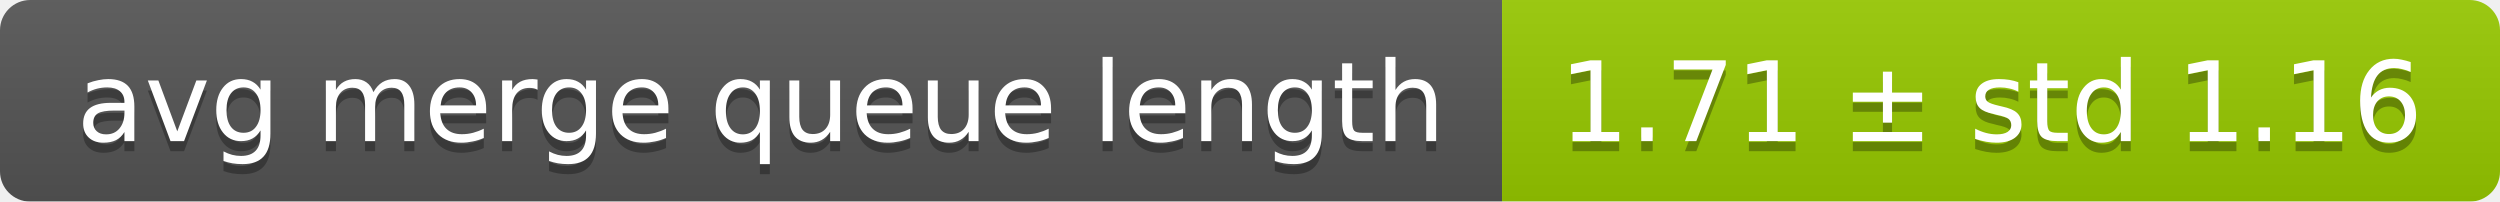
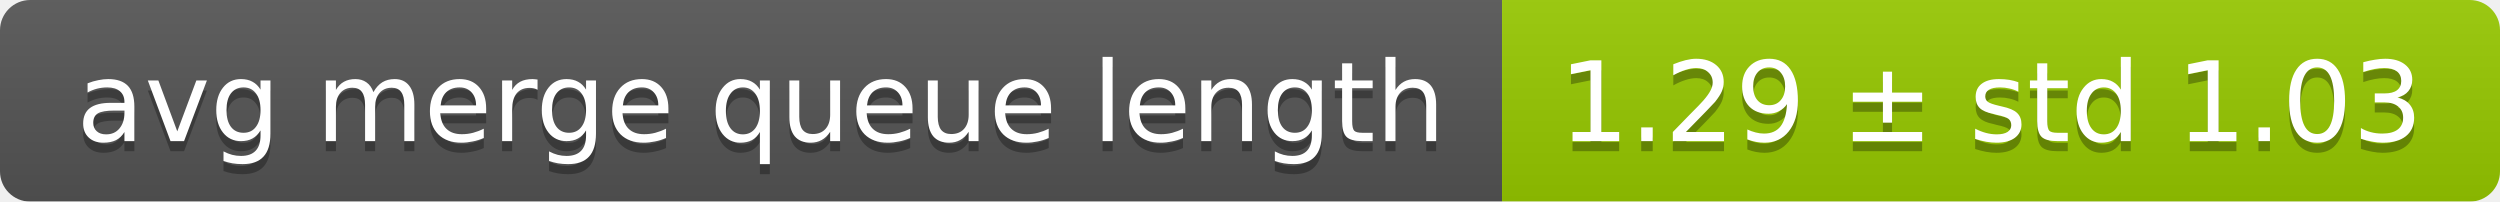
<svg xmlns="http://www.w3.org/2000/svg" width="248" height="20">
  <linearGradient id="smooth" x2="0" y2="100%">
    <stop offset="0" stop-color="#bbb" stop-opacity=".1" />
    <stop offset="1" stop-opacity=".1" />
  </linearGradient>
  <mask id="round">
    <rect width="248" height="20" rx="3" fill="#fff" />
  </mask>
  <g mask="url(#round)">
    <rect width="149" height="20" fill="#555" />
    <rect x="149" width="99" height="20" fill="#97ca00" />
    <rect width="248" height="20" fill="url(#smooth)" />
  </g>
  <g fill="#fff" text-anchor="middle" font-family="DejaVu Sans,Verdana,Geneva,sans-serif" font-size="11">
    <text x="75.5" y="15" fill="#010101" fill-opacity=".3">avg merge queue length</text>
    <text x="75.5" y="14">avg merge queue length</text>
-     <text x="197.5" y="15" fill="#010101" fill-opacity=".3">1.71 ± std 1.16</text>
-     <text x="197.5" y="14">1.71 ± std 1.16</text>
+     <text x="197.5" y="15" fill="#010101" fill-opacity=".3">1.29 ± std 1.03</text>
+     <text x="197.5" y="14">1.29 ± std 1.03</text>
  </g>
</svg>
